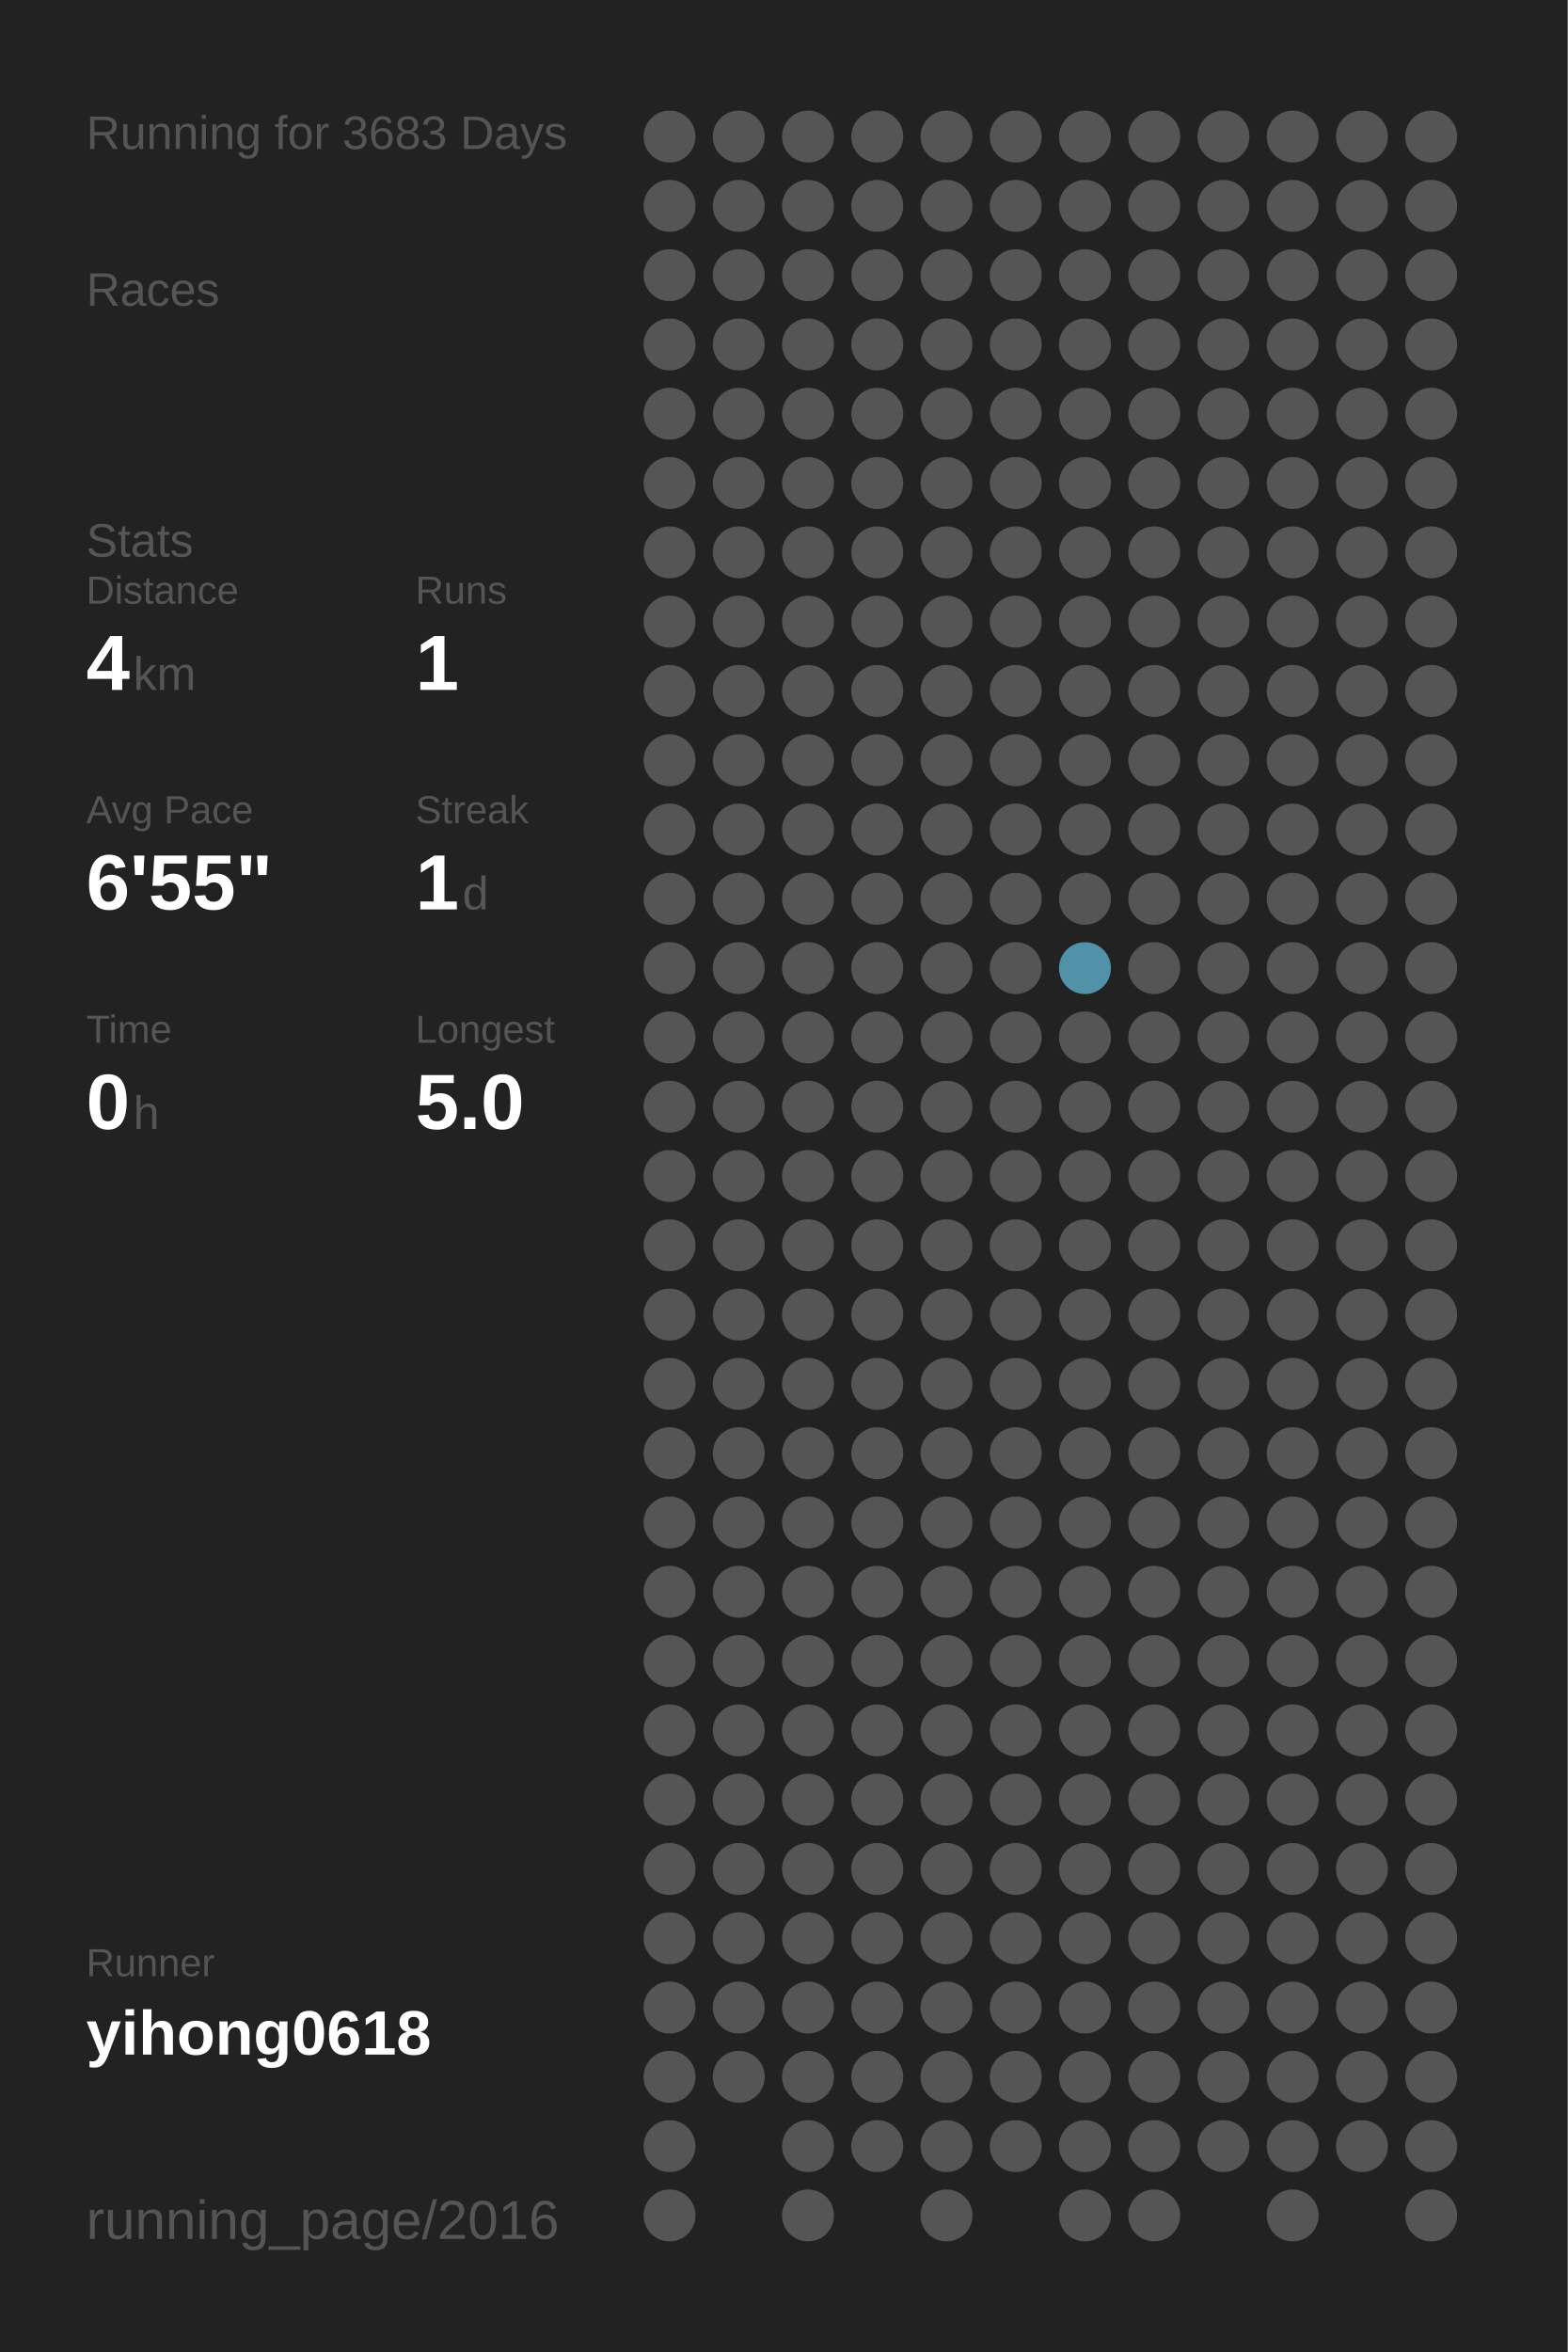
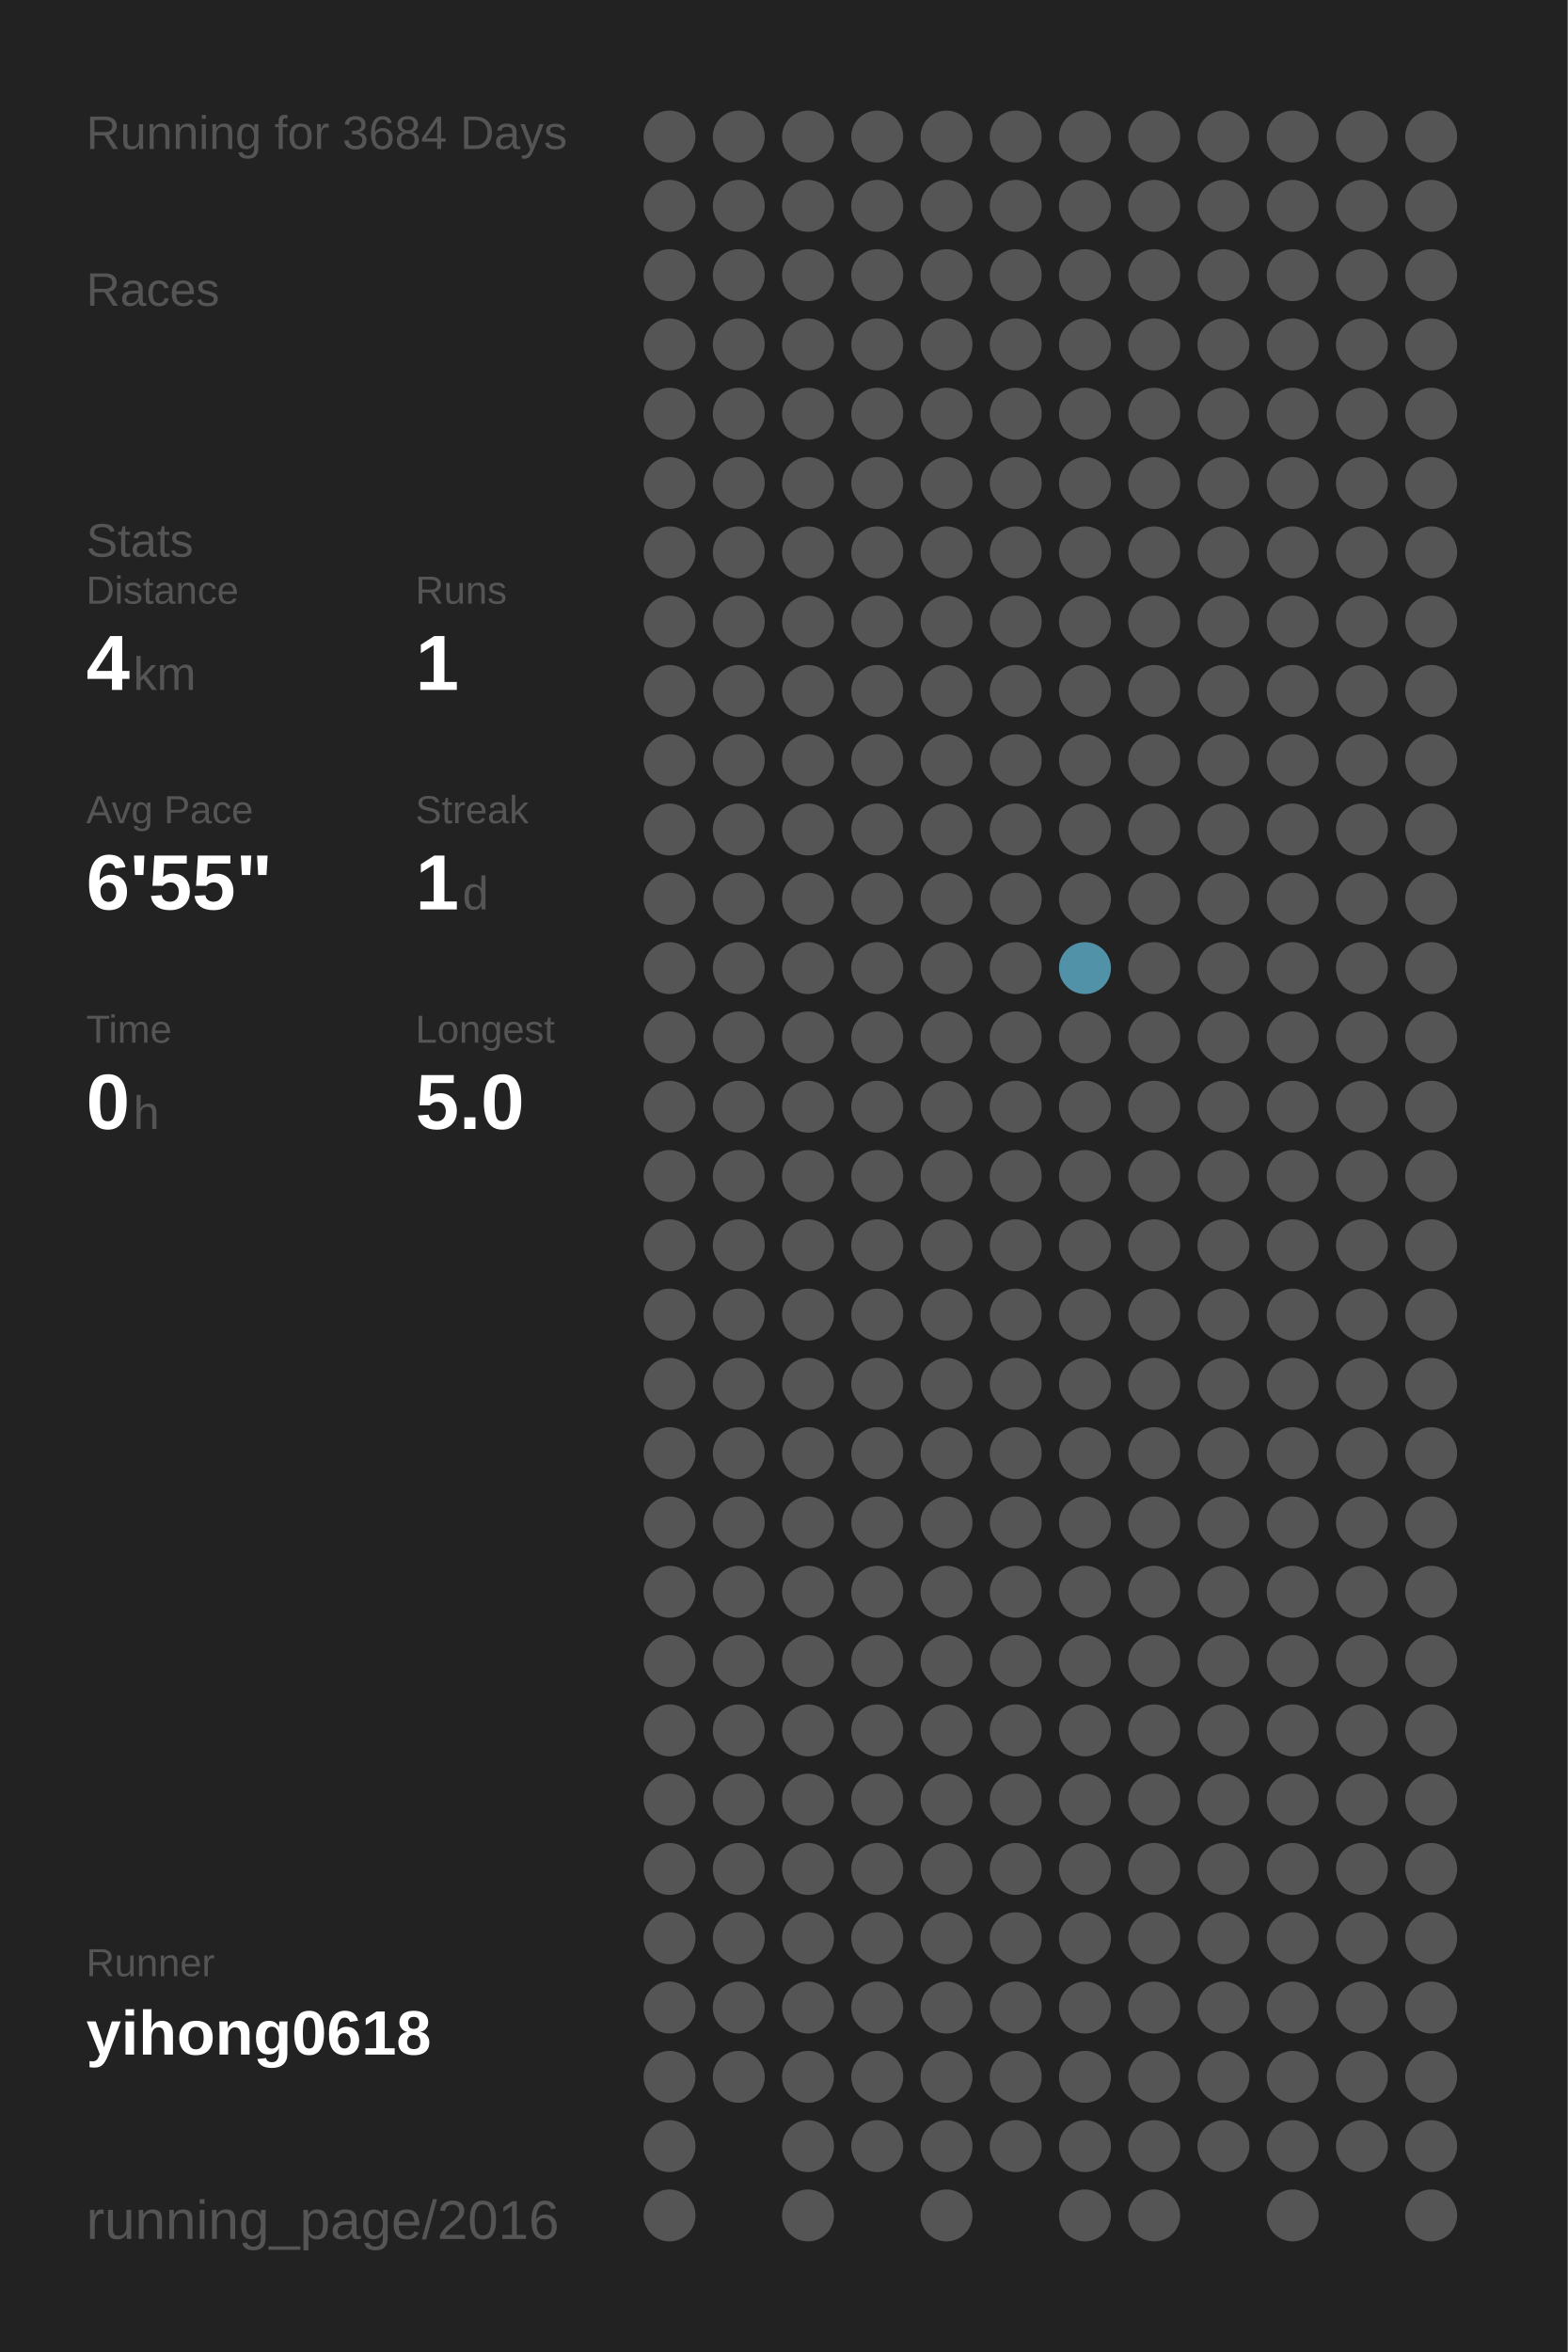
<svg xmlns="http://www.w3.org/2000/svg" baseProfile="full" height="300mm" version="1.1" viewBox="0,0,200,300" width="200mm">
  <defs />
  <rect fill="#222222" height="300" width="200" x="0" y="0" />
-   <text fill="#555555" style="font-size:6px; font-family:Arial;" x="11" y="19">Running for 3683 Days</text>
+   <text fill="#555555" style="font-size:6px; font-family:Arial;" x="11" y="19">Running for 3684 Days</text>
  <text fill="#555555" style="font-size:6px; font-family:Arial;" x="11" y="39">Races</text>
  <text fill="#555555" style="font-size:6px; font-family:Arial;" x="11" y="71">Stats</text>
  <text fill="#555555" style="font-size:5px; font-family:Arial;" x="11" y="77">Distance</text>
  <text fill="#FFFFFF" style="font-size:10px; font-family:Arial; font-weight:bold;" x="11" y="88">4</text>
  <text fill="#555555" style="font-size:6px; font-family:Arial;" x="17" y="88">km</text>
  <text fill="#555555" style="font-size:5px; font-family:Arial;" x="53" y="77">Runs</text>
  <text fill="#FFFFFF" style="font-size:10px; font-family:Arial; font-weight:bold;" x="53" y="88">1</text>
  <text fill="#555555" style="font-size:5px; font-family:Arial;" x="11" y="105">Avg Pace</text>
  <text fill="#FFFFFF" style="font-size:10px; font-family:Arial; font-weight:bold;" x="11" y="116">6'55"</text>
  <text fill="#555555" style="font-size:5px; font-family:Arial;" x="53" y="105">Streak</text>
  <text fill="#FFFFFF" style="font-size:10px; font-family:Arial; font-weight:bold;" x="53" y="116">1</text>
  <text fill="#555555" style="font-size:6px; font-family:Arial;" x="59" y="116">d</text>
  <text fill="#555555" style="font-size:5px; font-family:Arial;" x="11" y="133">Time</text>
  <text fill="#FFFFFF" style="font-size:10px; font-family:Arial; font-weight:bold;" x="11" y="144">0</text>
  <text fill="#555555" style="font-size:6px; font-family:Arial;" x="17" y="144">h</text>
  <text fill="#555555" style="font-size:5px; font-family:Arial;" x="53" y="133">Longest</text>
  <text fill="#FFFFFF" style="font-size:10px; font-family:Arial; font-weight:bold;" x="53" y="144">5.0</text>
  <text fill="#555555" style="font-size:5px; font-family:Arial;" x="11" y="252.065">Runner</text>
  <text fill="#FFFFFF" style="font-size:8px; font-family:Arial; font-weight:bold;" x="11" y="262.065">yihong0618</text>
  <text fill="#555555" style="font-size:7px; font-family:Arial;" x="11" y="285.581">running_page/2016</text>
  <circle cx="85.417" cy="17.419" fill="#555555" r="3.312" />
  <circle cx="85.417" cy="26.258" fill="#555555" r="3.312" />
  <circle cx="85.417" cy="35.097" fill="#555555" r="3.312" />
  <circle cx="85.417" cy="43.935" fill="#555555" r="3.312" />
  <circle cx="85.417" cy="52.774" fill="#555555" r="3.312" />
  <circle cx="85.417" cy="61.613" fill="#555555" r="3.312" />
  <circle cx="85.417" cy="70.452" fill="#555555" r="3.312" />
  <circle cx="85.417" cy="79.29" fill="#555555" r="3.312" />
  <circle cx="85.417" cy="88.129" fill="#555555" r="3.312" />
  <circle cx="85.417" cy="96.968" fill="#555555" r="3.312" />
  <circle cx="85.417" cy="105.806" fill="#555555" r="3.312" />
  <circle cx="85.417" cy="114.645" fill="#555555" r="3.312" />
  <circle cx="85.417" cy="123.484" fill="#555555" r="3.312" />
  <circle cx="85.417" cy="132.323" fill="#555555" r="3.312" />
  <circle cx="85.417" cy="141.161" fill="#555555" r="3.312" />
  <circle cx="85.417" cy="150" fill="#555555" r="3.312" />
  <circle cx="85.417" cy="158.839" fill="#555555" r="3.312" />
  <circle cx="85.417" cy="167.677" fill="#555555" r="3.312" />
  <circle cx="85.417" cy="176.516" fill="#555555" r="3.312" />
  <circle cx="85.417" cy="185.355" fill="#555555" r="3.312" />
  <circle cx="85.417" cy="194.194" fill="#555555" r="3.312" />
  <circle cx="85.417" cy="203.032" fill="#555555" r="3.312" />
  <circle cx="85.417" cy="211.871" fill="#555555" r="3.312" />
  <circle cx="85.417" cy="220.71" fill="#555555" r="3.312" />
  <circle cx="85.417" cy="229.548" fill="#555555" r="3.312" />
  <circle cx="85.417" cy="238.387" fill="#555555" r="3.312" />
  <circle cx="85.417" cy="247.226" fill="#555555" r="3.312" />
  <circle cx="85.417" cy="256.065" fill="#555555" r="3.312" />
  <circle cx="85.417" cy="264.903" fill="#555555" r="3.312" />
  <circle cx="85.417" cy="273.742" fill="#555555" r="3.312" />
  <circle cx="85.417" cy="282.581" fill="#555555" r="3.312" />
  <circle cx="94.25" cy="17.419" fill="#555555" r="3.312" />
  <circle cx="94.25" cy="26.258" fill="#555555" r="3.312" />
  <circle cx="94.25" cy="35.097" fill="#555555" r="3.312" />
  <circle cx="94.25" cy="43.935" fill="#555555" r="3.312" />
  <circle cx="94.25" cy="52.774" fill="#555555" r="3.312" />
  <circle cx="94.25" cy="61.613" fill="#555555" r="3.312" />
  <circle cx="94.25" cy="70.452" fill="#555555" r="3.312" />
  <circle cx="94.25" cy="79.29" fill="#555555" r="3.312" />
  <circle cx="94.25" cy="88.129" fill="#555555" r="3.312" />
  <circle cx="94.25" cy="96.968" fill="#555555" r="3.312" />
  <circle cx="94.25" cy="105.806" fill="#555555" r="3.312" />
  <circle cx="94.25" cy="114.645" fill="#555555" r="3.312" />
  <circle cx="94.25" cy="123.484" fill="#555555" r="3.312" />
  <circle cx="94.25" cy="132.323" fill="#555555" r="3.312" />
  <circle cx="94.25" cy="141.161" fill="#555555" r="3.312" />
  <circle cx="94.25" cy="150" fill="#555555" r="3.312" />
  <circle cx="94.25" cy="158.839" fill="#555555" r="3.312" />
  <circle cx="94.25" cy="167.677" fill="#555555" r="3.312" />
  <circle cx="94.25" cy="176.516" fill="#555555" r="3.312" />
  <circle cx="94.25" cy="185.355" fill="#555555" r="3.312" />
  <circle cx="94.25" cy="194.194" fill="#555555" r="3.312" />
  <circle cx="94.25" cy="203.032" fill="#555555" r="3.312" />
  <circle cx="94.25" cy="211.871" fill="#555555" r="3.312" />
  <circle cx="94.25" cy="220.71" fill="#555555" r="3.312" />
  <circle cx="94.25" cy="229.548" fill="#555555" r="3.312" />
  <circle cx="94.25" cy="238.387" fill="#555555" r="3.312" />
  <circle cx="94.25" cy="247.226" fill="#555555" r="3.312" />
  <circle cx="94.25" cy="256.065" fill="#555555" r="3.312" />
  <circle cx="94.25" cy="264.903" fill="#555555" r="3.312" />
  <circle cx="103.083" cy="17.419" fill="#555555" r="3.312" />
  <circle cx="103.083" cy="26.258" fill="#555555" r="3.312" />
  <circle cx="103.083" cy="35.097" fill="#555555" r="3.312" />
  <circle cx="103.083" cy="43.935" fill="#555555" r="3.312" />
  <circle cx="103.083" cy="52.774" fill="#555555" r="3.312" />
  <circle cx="103.083" cy="61.613" fill="#555555" r="3.312" />
  <circle cx="103.083" cy="70.452" fill="#555555" r="3.312" />
  <circle cx="103.083" cy="79.29" fill="#555555" r="3.312" />
  <circle cx="103.083" cy="88.129" fill="#555555" r="3.312" />
  <circle cx="103.083" cy="96.968" fill="#555555" r="3.312" />
  <circle cx="103.083" cy="105.806" fill="#555555" r="3.312" />
  <circle cx="103.083" cy="114.645" fill="#555555" r="3.312" />
  <circle cx="103.083" cy="123.484" fill="#555555" r="3.312" />
  <circle cx="103.083" cy="132.323" fill="#555555" r="3.312" />
  <circle cx="103.083" cy="141.161" fill="#555555" r="3.312" />
  <circle cx="103.083" cy="150" fill="#555555" r="3.312" />
  <circle cx="103.083" cy="158.839" fill="#555555" r="3.312" />
  <circle cx="103.083" cy="167.677" fill="#555555" r="3.312" />
  <circle cx="103.083" cy="176.516" fill="#555555" r="3.312" />
  <circle cx="103.083" cy="185.355" fill="#555555" r="3.312" />
  <circle cx="103.083" cy="194.194" fill="#555555" r="3.312" />
  <circle cx="103.083" cy="203.032" fill="#555555" r="3.312" />
  <circle cx="103.083" cy="211.871" fill="#555555" r="3.312" />
  <circle cx="103.083" cy="220.71" fill="#555555" r="3.312" />
  <circle cx="103.083" cy="229.548" fill="#555555" r="3.312" />
  <circle cx="103.083" cy="238.387" fill="#555555" r="3.312" />
  <circle cx="103.083" cy="247.226" fill="#555555" r="3.312" />
  <circle cx="103.083" cy="256.065" fill="#555555" r="3.312" />
  <circle cx="103.083" cy="264.903" fill="#555555" r="3.312" />
  <circle cx="103.083" cy="273.742" fill="#555555" r="3.312" />
  <circle cx="103.083" cy="282.581" fill="#555555" r="3.312" />
  <circle cx="111.917" cy="17.419" fill="#555555" r="3.312" />
  <circle cx="111.917" cy="26.258" fill="#555555" r="3.312" />
  <circle cx="111.917" cy="35.097" fill="#555555" r="3.312" />
  <circle cx="111.917" cy="43.935" fill="#555555" r="3.312" />
  <circle cx="111.917" cy="52.774" fill="#555555" r="3.312" />
  <circle cx="111.917" cy="61.613" fill="#555555" r="3.312" />
  <circle cx="111.917" cy="70.452" fill="#555555" r="3.312" />
  <circle cx="111.917" cy="79.29" fill="#555555" r="3.312" />
  <circle cx="111.917" cy="88.129" fill="#555555" r="3.312" />
  <circle cx="111.917" cy="96.968" fill="#555555" r="3.312" />
  <circle cx="111.917" cy="105.806" fill="#555555" r="3.312" />
  <circle cx="111.917" cy="114.645" fill="#555555" r="3.312" />
  <circle cx="111.917" cy="123.484" fill="#555555" r="3.312" />
  <circle cx="111.917" cy="132.323" fill="#555555" r="3.312" />
  <circle cx="111.917" cy="141.161" fill="#555555" r="3.312" />
  <circle cx="111.917" cy="150" fill="#555555" r="3.312" />
  <circle cx="111.917" cy="158.839" fill="#555555" r="3.312" />
  <circle cx="111.917" cy="167.677" fill="#555555" r="3.312" />
  <circle cx="111.917" cy="176.516" fill="#555555" r="3.312" />
  <circle cx="111.917" cy="185.355" fill="#555555" r="3.312" />
  <circle cx="111.917" cy="194.194" fill="#555555" r="3.312" />
  <circle cx="111.917" cy="203.032" fill="#555555" r="3.312" />
  <circle cx="111.917" cy="211.871" fill="#555555" r="3.312" />
  <circle cx="111.917" cy="220.71" fill="#555555" r="3.312" />
  <circle cx="111.917" cy="229.548" fill="#555555" r="3.312" />
  <circle cx="111.917" cy="238.387" fill="#555555" r="3.312" />
  <circle cx="111.917" cy="247.226" fill="#555555" r="3.312" />
  <circle cx="111.917" cy="256.065" fill="#555555" r="3.312" />
  <circle cx="111.917" cy="264.903" fill="#555555" r="3.312" />
  <circle cx="111.917" cy="273.742" fill="#555555" r="3.312" />
  <circle cx="120.75" cy="17.419" fill="#555555" r="3.312" />
  <circle cx="120.75" cy="26.258" fill="#555555" r="3.312" />
  <circle cx="120.75" cy="35.097" fill="#555555" r="3.312" />
  <circle cx="120.75" cy="43.935" fill="#555555" r="3.312" />
  <circle cx="120.75" cy="52.774" fill="#555555" r="3.312" />
  <circle cx="120.75" cy="61.613" fill="#555555" r="3.312" />
  <circle cx="120.75" cy="70.452" fill="#555555" r="3.312" />
  <circle cx="120.75" cy="79.29" fill="#555555" r="3.312" />
  <circle cx="120.75" cy="88.129" fill="#555555" r="3.312" />
  <circle cx="120.75" cy="96.968" fill="#555555" r="3.312" />
  <circle cx="120.75" cy="105.806" fill="#555555" r="3.312" />
  <circle cx="120.75" cy="114.645" fill="#555555" r="3.312" />
  <circle cx="120.75" cy="123.484" fill="#555555" r="3.312" />
  <circle cx="120.75" cy="132.323" fill="#555555" r="3.312" />
  <circle cx="120.75" cy="141.161" fill="#555555" r="3.312" />
  <circle cx="120.75" cy="150" fill="#555555" r="3.312" />
  <circle cx="120.75" cy="158.839" fill="#555555" r="3.312" />
  <circle cx="120.75" cy="167.677" fill="#555555" r="3.312" />
  <circle cx="120.75" cy="176.516" fill="#555555" r="3.312" />
  <circle cx="120.75" cy="185.355" fill="#555555" r="3.312" />
  <circle cx="120.75" cy="194.194" fill="#555555" r="3.312" />
  <circle cx="120.75" cy="203.032" fill="#555555" r="3.312" />
  <circle cx="120.75" cy="211.871" fill="#555555" r="3.312" />
  <circle cx="120.75" cy="220.71" fill="#555555" r="3.312" />
  <circle cx="120.75" cy="229.548" fill="#555555" r="3.312" />
  <circle cx="120.75" cy="238.387" fill="#555555" r="3.312" />
  <circle cx="120.75" cy="247.226" fill="#555555" r="3.312" />
  <circle cx="120.75" cy="256.065" fill="#555555" r="3.312" />
  <circle cx="120.75" cy="264.903" fill="#555555" r="3.312" />
  <circle cx="120.75" cy="273.742" fill="#555555" r="3.312" />
  <circle cx="120.75" cy="282.581" fill="#555555" r="3.312" />
  <circle cx="129.583" cy="17.419" fill="#555555" r="3.312" />
  <circle cx="129.583" cy="26.258" fill="#555555" r="3.312" />
  <circle cx="129.583" cy="35.097" fill="#555555" r="3.312" />
  <circle cx="129.583" cy="43.935" fill="#555555" r="3.312" />
  <circle cx="129.583" cy="52.774" fill="#555555" r="3.312" />
  <circle cx="129.583" cy="61.613" fill="#555555" r="3.312" />
  <circle cx="129.583" cy="70.452" fill="#555555" r="3.312" />
  <circle cx="129.583" cy="79.29" fill="#555555" r="3.312" />
  <circle cx="129.583" cy="88.129" fill="#555555" r="3.312" />
  <circle cx="129.583" cy="96.968" fill="#555555" r="3.312" />
  <circle cx="129.583" cy="105.806" fill="#555555" r="3.312" />
  <circle cx="129.583" cy="114.645" fill="#555555" r="3.312" />
  <circle cx="129.583" cy="123.484" fill="#555555" r="3.312" />
  <circle cx="129.583" cy="132.323" fill="#555555" r="3.312" />
  <circle cx="129.583" cy="141.161" fill="#555555" r="3.312" />
  <circle cx="129.583" cy="150" fill="#555555" r="3.312" />
  <circle cx="129.583" cy="158.839" fill="#555555" r="3.312" />
  <circle cx="129.583" cy="167.677" fill="#555555" r="3.312" />
  <circle cx="129.583" cy="176.516" fill="#555555" r="3.312" />
  <circle cx="129.583" cy="185.355" fill="#555555" r="3.312" />
  <circle cx="129.583" cy="194.194" fill="#555555" r="3.312" />
  <circle cx="129.583" cy="203.032" fill="#555555" r="3.312" />
  <circle cx="129.583" cy="211.871" fill="#555555" r="3.312" />
  <circle cx="129.583" cy="220.71" fill="#555555" r="3.312" />
  <circle cx="129.583" cy="229.548" fill="#555555" r="3.312" />
  <circle cx="129.583" cy="238.387" fill="#555555" r="3.312" />
  <circle cx="129.583" cy="247.226" fill="#555555" r="3.312" />
  <circle cx="129.583" cy="256.065" fill="#555555" r="3.312" />
  <circle cx="129.583" cy="264.903" fill="#555555" r="3.312" />
  <circle cx="129.583" cy="273.742" fill="#555555" r="3.312" />
  <circle cx="138.417" cy="17.419" fill="#555555" r="3.312" />
  <circle cx="138.417" cy="26.258" fill="#555555" r="3.312" />
  <circle cx="138.417" cy="35.097" fill="#555555" r="3.312" />
  <circle cx="138.417" cy="43.935" fill="#555555" r="3.312" />
  <circle cx="138.417" cy="52.774" fill="#555555" r="3.312" />
  <circle cx="138.417" cy="61.613" fill="#555555" r="3.312" />
  <circle cx="138.417" cy="70.452" fill="#555555" r="3.312" />
  <circle cx="138.417" cy="79.29" fill="#555555" r="3.312" />
  <circle cx="138.417" cy="88.129" fill="#555555" r="3.312" />
  <circle cx="138.417" cy="96.968" fill="#555555" r="3.312" />
  <circle cx="138.417" cy="105.806" fill="#555555" r="3.312" />
  <circle cx="138.417" cy="114.645" fill="#555555" r="3.312" />
  <circle cx="138.417" cy="123.484" fill="#5192a9" r="3.312" />
  <circle cx="138.417" cy="132.323" fill="#555555" r="3.312" />
  <circle cx="138.417" cy="141.161" fill="#555555" r="3.312" />
  <circle cx="138.417" cy="150" fill="#555555" r="3.312" />
  <circle cx="138.417" cy="158.839" fill="#555555" r="3.312" />
  <circle cx="138.417" cy="167.677" fill="#555555" r="3.312" />
  <circle cx="138.417" cy="176.516" fill="#555555" r="3.312" />
  <circle cx="138.417" cy="185.355" fill="#555555" r="3.312" />
  <circle cx="138.417" cy="194.194" fill="#555555" r="3.312" />
  <circle cx="138.417" cy="203.032" fill="#555555" r="3.312" />
  <circle cx="138.417" cy="211.871" fill="#555555" r="3.312" />
  <circle cx="138.417" cy="220.71" fill="#555555" r="3.312" />
  <circle cx="138.417" cy="229.548" fill="#555555" r="3.312" />
  <circle cx="138.417" cy="238.387" fill="#555555" r="3.312" />
  <circle cx="138.417" cy="247.226" fill="#555555" r="3.312" />
  <circle cx="138.417" cy="256.065" fill="#555555" r="3.312" />
  <circle cx="138.417" cy="264.903" fill="#555555" r="3.312" />
  <circle cx="138.417" cy="273.742" fill="#555555" r="3.312" />
  <circle cx="138.417" cy="282.581" fill="#555555" r="3.312" />
  <circle cx="147.25" cy="17.419" fill="#555555" r="3.312" />
  <circle cx="147.25" cy="26.258" fill="#555555" r="3.312" />
  <circle cx="147.25" cy="35.097" fill="#555555" r="3.312" />
  <circle cx="147.25" cy="43.935" fill="#555555" r="3.312" />
  <circle cx="147.25" cy="52.774" fill="#555555" r="3.312" />
  <circle cx="147.25" cy="61.613" fill="#555555" r="3.312" />
  <circle cx="147.25" cy="70.452" fill="#555555" r="3.312" />
  <circle cx="147.25" cy="79.29" fill="#555555" r="3.312" />
  <circle cx="147.25" cy="88.129" fill="#555555" r="3.312" />
  <circle cx="147.25" cy="96.968" fill="#555555" r="3.312" />
  <circle cx="147.25" cy="105.806" fill="#555555" r="3.312" />
  <circle cx="147.25" cy="114.645" fill="#555555" r="3.312" />
  <circle cx="147.25" cy="123.484" fill="#555555" r="3.312" />
  <circle cx="147.25" cy="132.323" fill="#555555" r="3.312" />
  <circle cx="147.25" cy="141.161" fill="#555555" r="3.312" />
  <circle cx="147.25" cy="150" fill="#555555" r="3.312" />
  <circle cx="147.25" cy="158.839" fill="#555555" r="3.312" />
  <circle cx="147.25" cy="167.677" fill="#555555" r="3.312" />
  <circle cx="147.25" cy="176.516" fill="#555555" r="3.312" />
  <circle cx="147.25" cy="185.355" fill="#555555" r="3.312" />
  <circle cx="147.25" cy="194.194" fill="#555555" r="3.312" />
  <circle cx="147.25" cy="203.032" fill="#555555" r="3.312" />
  <circle cx="147.25" cy="211.871" fill="#555555" r="3.312" />
  <circle cx="147.25" cy="220.71" fill="#555555" r="3.312" />
  <circle cx="147.25" cy="229.548" fill="#555555" r="3.312" />
  <circle cx="147.25" cy="238.387" fill="#555555" r="3.312" />
  <circle cx="147.25" cy="247.226" fill="#555555" r="3.312" />
  <circle cx="147.25" cy="256.065" fill="#555555" r="3.312" />
  <circle cx="147.25" cy="264.903" fill="#555555" r="3.312" />
  <circle cx="147.25" cy="273.742" fill="#555555" r="3.312" />
  <circle cx="147.25" cy="282.581" fill="#555555" r="3.312" />
  <circle cx="156.083" cy="17.419" fill="#555555" r="3.312" />
  <circle cx="156.083" cy="26.258" fill="#555555" r="3.312" />
  <circle cx="156.083" cy="35.097" fill="#555555" r="3.312" />
  <circle cx="156.083" cy="43.935" fill="#555555" r="3.312" />
  <circle cx="156.083" cy="52.774" fill="#555555" r="3.312" />
  <circle cx="156.083" cy="61.613" fill="#555555" r="3.312" />
  <circle cx="156.083" cy="70.452" fill="#555555" r="3.312" />
  <circle cx="156.083" cy="79.29" fill="#555555" r="3.312" />
  <circle cx="156.083" cy="88.129" fill="#555555" r="3.312" />
  <circle cx="156.083" cy="96.968" fill="#555555" r="3.312" />
  <circle cx="156.083" cy="105.806" fill="#555555" r="3.312" />
  <circle cx="156.083" cy="114.645" fill="#555555" r="3.312" />
  <circle cx="156.083" cy="123.484" fill="#555555" r="3.312" />
  <circle cx="156.083" cy="132.323" fill="#555555" r="3.312" />
  <circle cx="156.083" cy="141.161" fill="#555555" r="3.312" />
  <circle cx="156.083" cy="150" fill="#555555" r="3.312" />
  <circle cx="156.083" cy="158.839" fill="#555555" r="3.312" />
  <circle cx="156.083" cy="167.677" fill="#555555" r="3.312" />
  <circle cx="156.083" cy="176.516" fill="#555555" r="3.312" />
  <circle cx="156.083" cy="185.355" fill="#555555" r="3.312" />
  <circle cx="156.083" cy="194.194" fill="#555555" r="3.312" />
  <circle cx="156.083" cy="203.032" fill="#555555" r="3.312" />
  <circle cx="156.083" cy="211.871" fill="#555555" r="3.312" />
  <circle cx="156.083" cy="220.71" fill="#555555" r="3.312" />
  <circle cx="156.083" cy="229.548" fill="#555555" r="3.312" />
  <circle cx="156.083" cy="238.387" fill="#555555" r="3.312" />
  <circle cx="156.083" cy="247.226" fill="#555555" r="3.312" />
  <circle cx="156.083" cy="256.065" fill="#555555" r="3.312" />
  <circle cx="156.083" cy="264.903" fill="#555555" r="3.312" />
  <circle cx="156.083" cy="273.742" fill="#555555" r="3.312" />
  <circle cx="164.917" cy="17.419" fill="#555555" r="3.312" />
  <circle cx="164.917" cy="26.258" fill="#555555" r="3.312" />
  <circle cx="164.917" cy="35.097" fill="#555555" r="3.312" />
  <circle cx="164.917" cy="43.935" fill="#555555" r="3.312" />
  <circle cx="164.917" cy="52.774" fill="#555555" r="3.312" />
  <circle cx="164.917" cy="61.613" fill="#555555" r="3.312" />
  <circle cx="164.917" cy="70.452" fill="#555555" r="3.312" />
  <circle cx="164.917" cy="79.29" fill="#555555" r="3.312" />
  <circle cx="164.917" cy="88.129" fill="#555555" r="3.312" />
  <circle cx="164.917" cy="96.968" fill="#555555" r="3.312" />
  <circle cx="164.917" cy="105.806" fill="#555555" r="3.312" />
  <circle cx="164.917" cy="114.645" fill="#555555" r="3.312" />
  <circle cx="164.917" cy="123.484" fill="#555555" r="3.312" />
  <circle cx="164.917" cy="132.323" fill="#555555" r="3.312" />
  <circle cx="164.917" cy="141.161" fill="#555555" r="3.312" />
  <circle cx="164.917" cy="150" fill="#555555" r="3.312" />
  <circle cx="164.917" cy="158.839" fill="#555555" r="3.312" />
  <circle cx="164.917" cy="167.677" fill="#555555" r="3.312" />
  <circle cx="164.917" cy="176.516" fill="#555555" r="3.312" />
  <circle cx="164.917" cy="185.355" fill="#555555" r="3.312" />
  <circle cx="164.917" cy="194.194" fill="#555555" r="3.312" />
  <circle cx="164.917" cy="203.032" fill="#555555" r="3.312" />
  <circle cx="164.917" cy="211.871" fill="#555555" r="3.312" />
  <circle cx="164.917" cy="220.71" fill="#555555" r="3.312" />
  <circle cx="164.917" cy="229.548" fill="#555555" r="3.312" />
  <circle cx="164.917" cy="238.387" fill="#555555" r="3.312" />
  <circle cx="164.917" cy="247.226" fill="#555555" r="3.312" />
  <circle cx="164.917" cy="256.065" fill="#555555" r="3.312" />
  <circle cx="164.917" cy="264.903" fill="#555555" r="3.312" />
  <circle cx="164.917" cy="273.742" fill="#555555" r="3.312" />
  <circle cx="164.917" cy="282.581" fill="#555555" r="3.312" />
  <circle cx="173.75" cy="17.419" fill="#555555" r="3.312" />
  <circle cx="173.75" cy="26.258" fill="#555555" r="3.312" />
  <circle cx="173.75" cy="35.097" fill="#555555" r="3.312" />
  <circle cx="173.75" cy="43.935" fill="#555555" r="3.312" />
  <circle cx="173.75" cy="52.774" fill="#555555" r="3.312" />
  <circle cx="173.75" cy="61.613" fill="#555555" r="3.312" />
  <circle cx="173.75" cy="70.452" fill="#555555" r="3.312" />
  <circle cx="173.75" cy="79.29" fill="#555555" r="3.312" />
  <circle cx="173.75" cy="88.129" fill="#555555" r="3.312" />
  <circle cx="173.75" cy="96.968" fill="#555555" r="3.312" />
  <circle cx="173.75" cy="105.806" fill="#555555" r="3.312" />
  <circle cx="173.75" cy="114.645" fill="#555555" r="3.312" />
  <circle cx="173.75" cy="123.484" fill="#555555" r="3.312" />
  <circle cx="173.75" cy="132.323" fill="#555555" r="3.312" />
  <circle cx="173.75" cy="141.161" fill="#555555" r="3.312" />
  <circle cx="173.75" cy="150" fill="#555555" r="3.312" />
  <circle cx="173.75" cy="158.839" fill="#555555" r="3.312" />
  <circle cx="173.75" cy="167.677" fill="#555555" r="3.312" />
  <circle cx="173.75" cy="176.516" fill="#555555" r="3.312" />
  <circle cx="173.75" cy="185.355" fill="#555555" r="3.312" />
  <circle cx="173.75" cy="194.194" fill="#555555" r="3.312" />
  <circle cx="173.75" cy="203.032" fill="#555555" r="3.312" />
  <circle cx="173.75" cy="211.871" fill="#555555" r="3.312" />
  <circle cx="173.75" cy="220.71" fill="#555555" r="3.312" />
  <circle cx="173.75" cy="229.548" fill="#555555" r="3.312" />
  <circle cx="173.75" cy="238.387" fill="#555555" r="3.312" />
  <circle cx="173.75" cy="247.226" fill="#555555" r="3.312" />
  <circle cx="173.75" cy="256.065" fill="#555555" r="3.312" />
  <circle cx="173.75" cy="264.903" fill="#555555" r="3.312" />
  <circle cx="173.75" cy="273.742" fill="#555555" r="3.312" />
  <circle cx="182.583" cy="17.419" fill="#555555" r="3.312" />
  <circle cx="182.583" cy="26.258" fill="#555555" r="3.312" />
  <circle cx="182.583" cy="35.097" fill="#555555" r="3.312" />
  <circle cx="182.583" cy="43.935" fill="#555555" r="3.312" />
  <circle cx="182.583" cy="52.774" fill="#555555" r="3.312" />
  <circle cx="182.583" cy="61.613" fill="#555555" r="3.312" />
  <circle cx="182.583" cy="70.452" fill="#555555" r="3.312" />
  <circle cx="182.583" cy="79.29" fill="#555555" r="3.312" />
  <circle cx="182.583" cy="88.129" fill="#555555" r="3.312" />
  <circle cx="182.583" cy="96.968" fill="#555555" r="3.312" />
  <circle cx="182.583" cy="105.806" fill="#555555" r="3.312" />
  <circle cx="182.583" cy="114.645" fill="#555555" r="3.312" />
  <circle cx="182.583" cy="123.484" fill="#555555" r="3.312" />
  <circle cx="182.583" cy="132.323" fill="#555555" r="3.312" />
  <circle cx="182.583" cy="141.161" fill="#555555" r="3.312" />
  <circle cx="182.583" cy="150" fill="#555555" r="3.312" />
  <circle cx="182.583" cy="158.839" fill="#555555" r="3.312" />
  <circle cx="182.583" cy="167.677" fill="#555555" r="3.312" />
  <circle cx="182.583" cy="176.516" fill="#555555" r="3.312" />
  <circle cx="182.583" cy="185.355" fill="#555555" r="3.312" />
  <circle cx="182.583" cy="194.194" fill="#555555" r="3.312" />
  <circle cx="182.583" cy="203.032" fill="#555555" r="3.312" />
  <circle cx="182.583" cy="211.871" fill="#555555" r="3.312" />
  <circle cx="182.583" cy="220.71" fill="#555555" r="3.312" />
  <circle cx="182.583" cy="229.548" fill="#555555" r="3.312" />
  <circle cx="182.583" cy="238.387" fill="#555555" r="3.312" />
  <circle cx="182.583" cy="247.226" fill="#555555" r="3.312" />
  <circle cx="182.583" cy="256.065" fill="#555555" r="3.312" />
  <circle cx="182.583" cy="264.903" fill="#555555" r="3.312" />
  <circle cx="182.583" cy="273.742" fill="#555555" r="3.312" />
  <circle cx="182.583" cy="282.581" fill="#555555" r="3.312" />
</svg>
